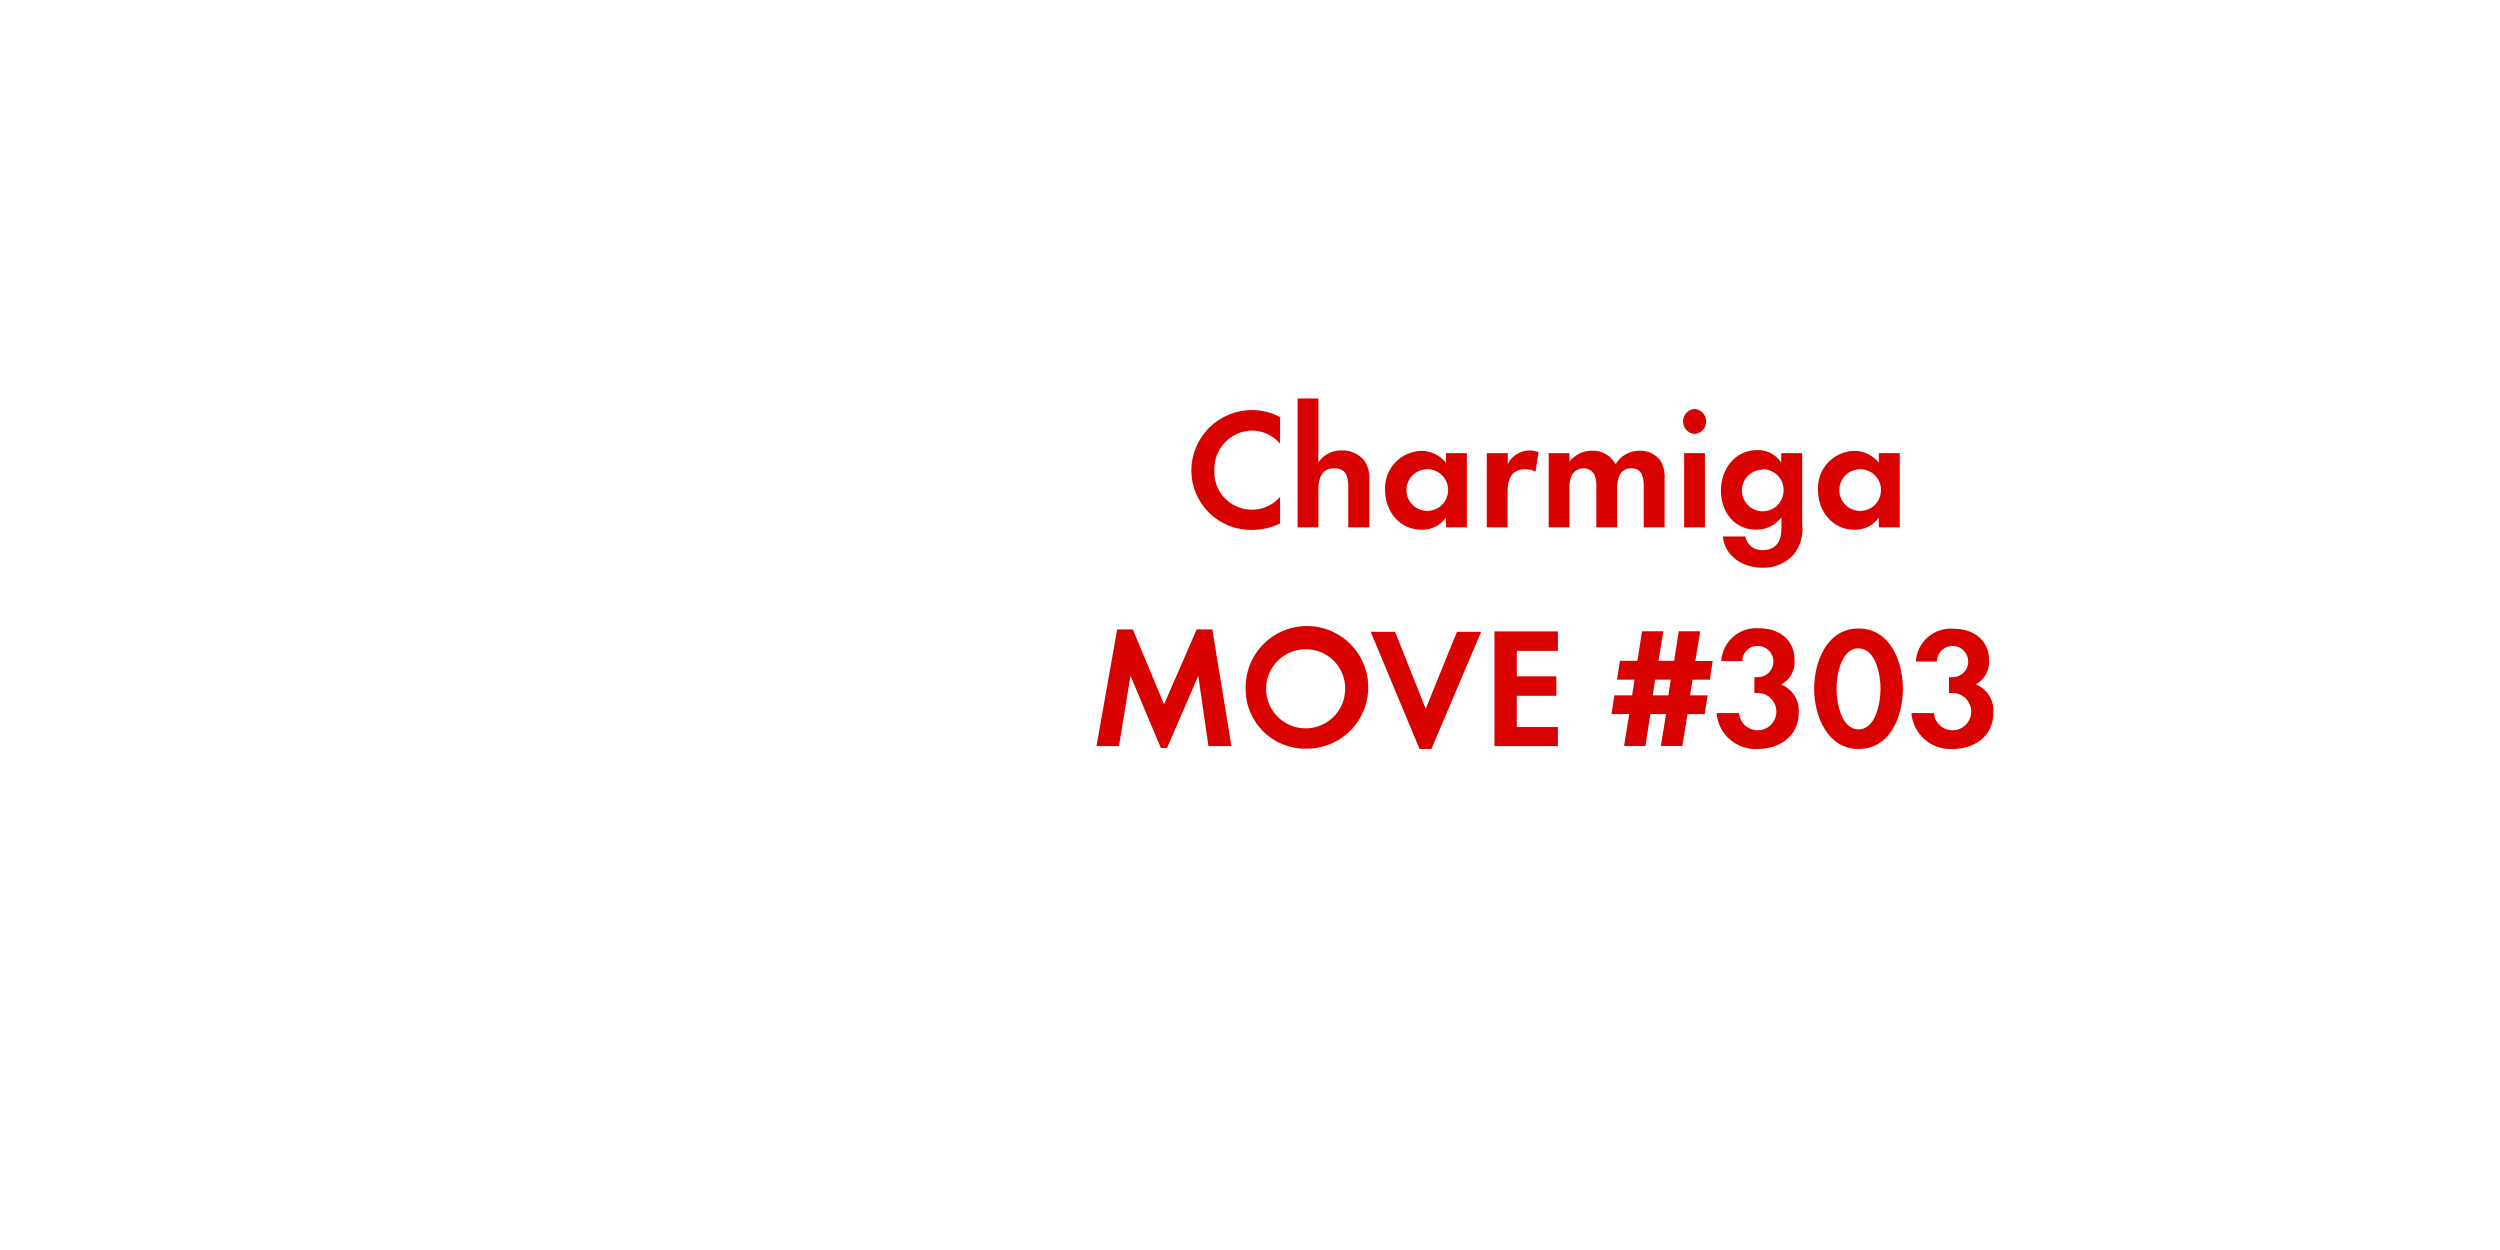
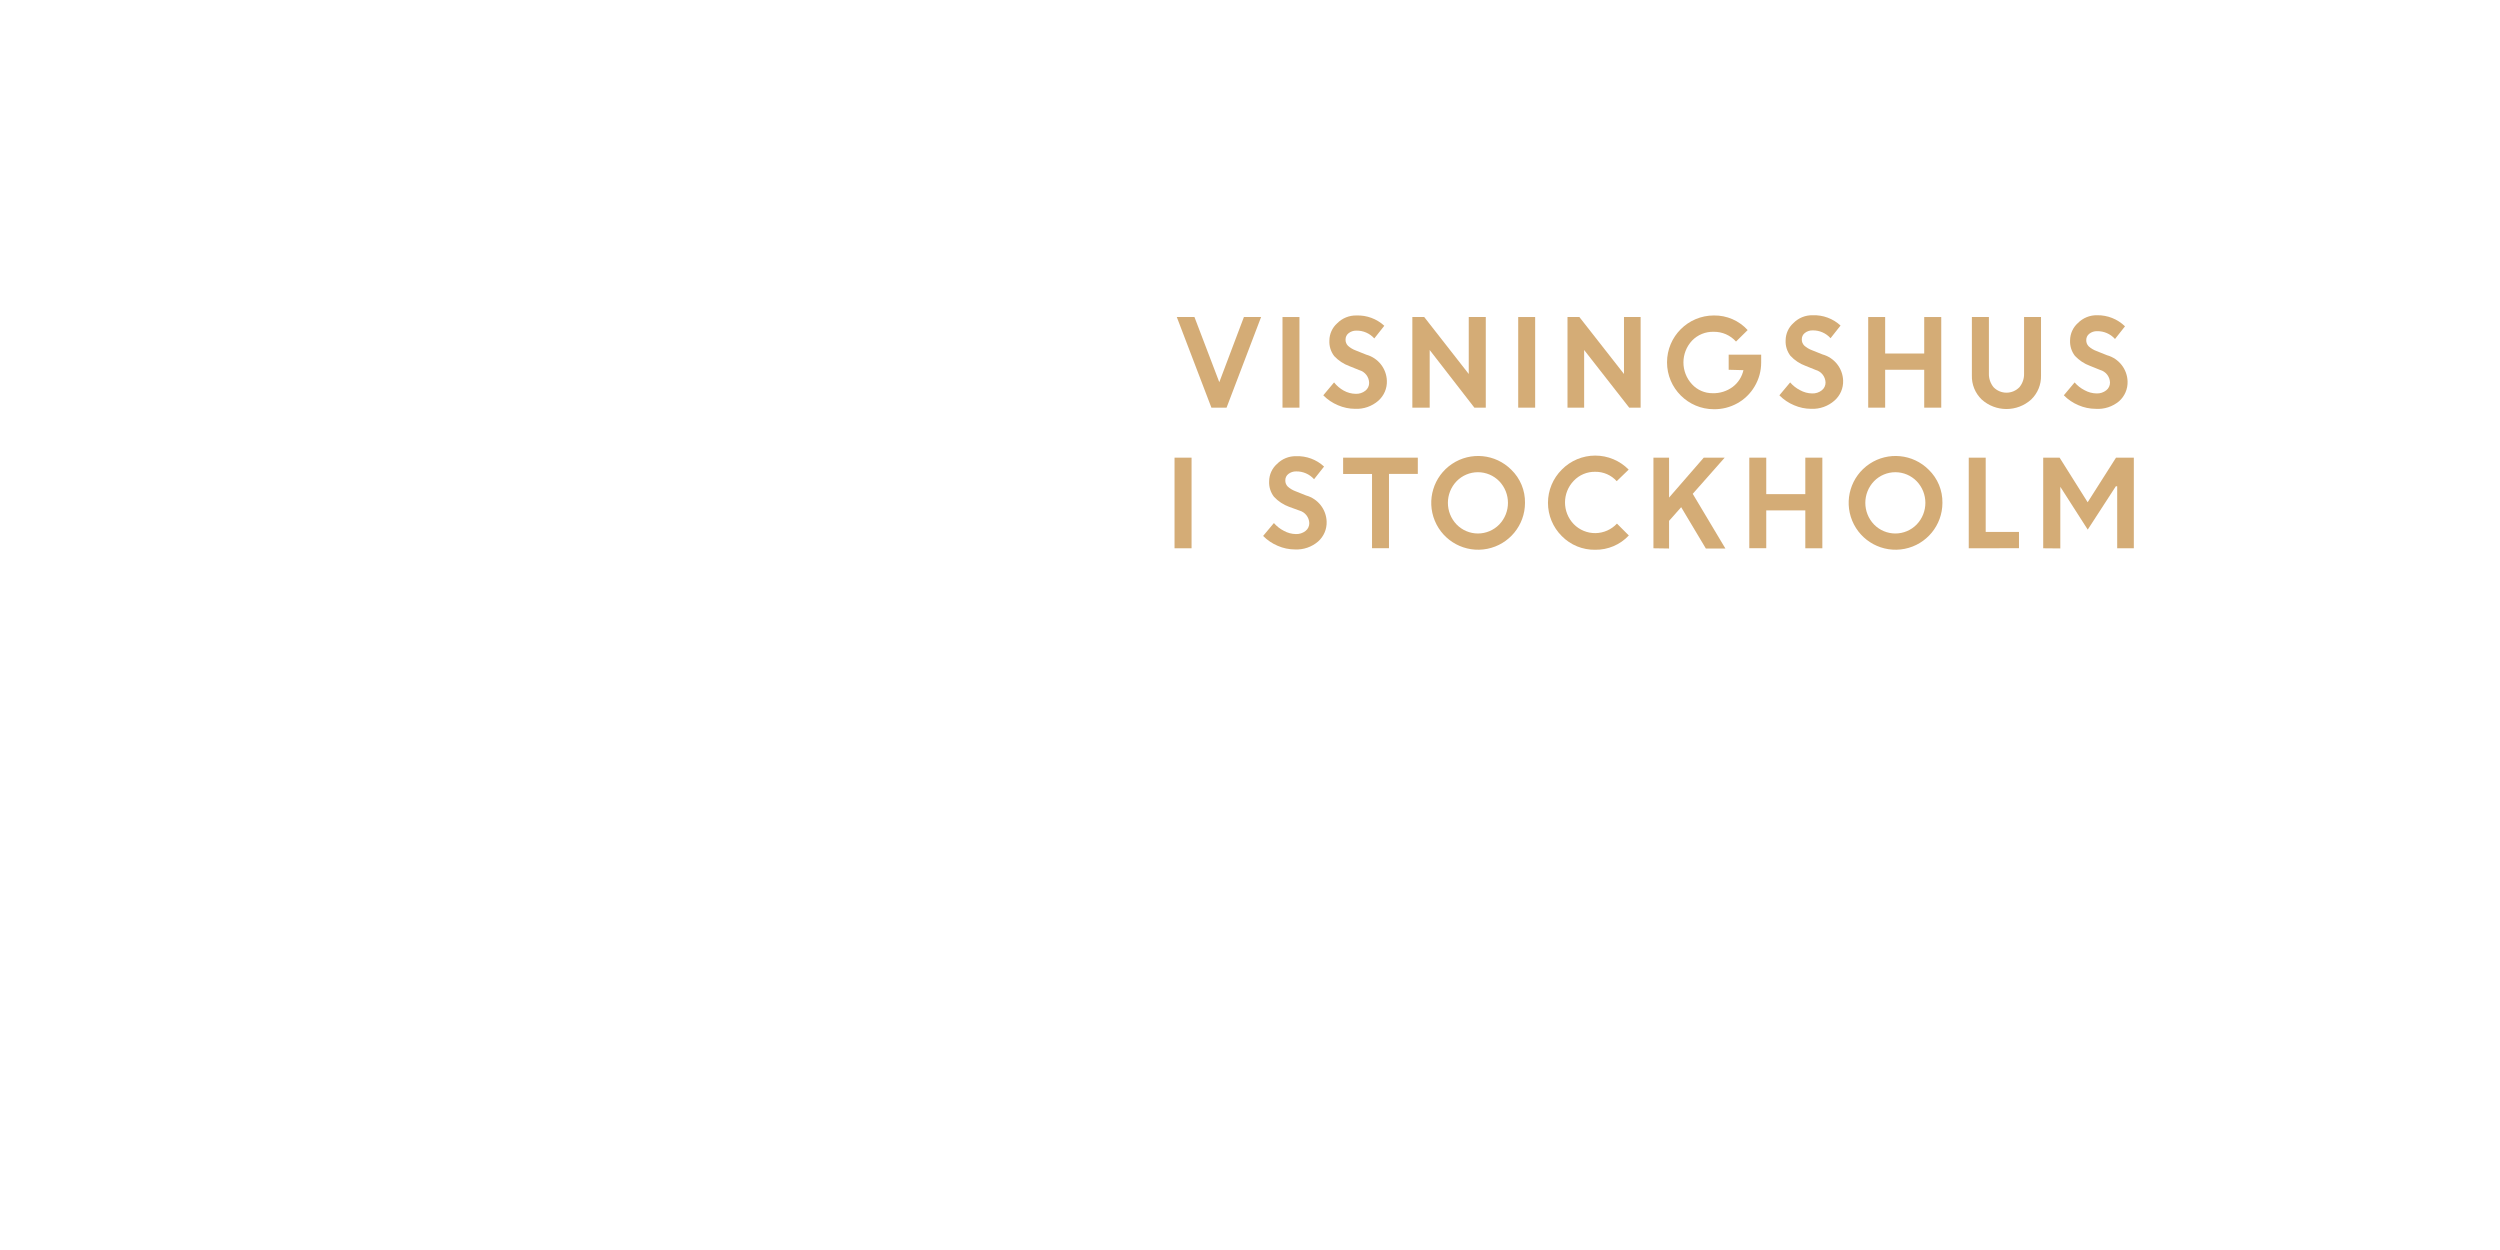
<svg xmlns="http://www.w3.org/2000/svg" id="Layer_1" data-name="Layer 1" viewBox="0 0 320 160">
  <defs>
-     <style>.cls-1{fill:#d80201;}</style>
+     <style>.cls-1{fill:#d4ac76;}</style>
  </defs>
-   <path class="cls-1" d="M160.24,67.83a7.63,7.63,0,0,1-7.75-7.59,7.75,7.75,0,0,1,7.77-7.75,7.55,7.55,0,0,1,3.59.9v3.39a4.79,4.79,0,0,0-3.59-1.67,4.9,4.9,0,0,0-4.82,5.1,4.8,4.8,0,0,0,8.41,3.39V67A8.22,8.22,0,0,1,160.24,67.83Z" />
-   <path class="cls-1" d="M172.58,67.5V62.29c0-1.32-.29-2.35-1.83-2.35s-2,1.28-2,2.68V67.5h-2.66V51h2.66v8.19a3.47,3.47,0,0,1,3-1.54,3.64,3.64,0,0,1,2.77,1.17,3.78,3.78,0,0,1,.75,2.68v6Z" />
-   <path class="cls-1" d="M185.08,67.5V66.25a3.68,3.68,0,0,1-3.1,1.56c-2.86,0-4.69-2.38-4.69-5.1a4.76,4.76,0,0,1,4.62-5,4,4,0,0,1,3.17,1.52V58h2.68V67.5Zm-2.38-7.44a2.67,2.67,0,1,0,2.66,2.66A2.66,2.66,0,0,0,182.7,60.06Z" />
-   <path class="cls-1" d="M196.54,60.39a2.36,2.36,0,0,0-1.28-.33c-1.8,0-2.29,1.28-2.29,2.86V67.5h-2.66V58H193V59.4a3.11,3.11,0,0,1,3.94-1.52Z" />
-   <path class="cls-1" d="M210.4,67.5V62.29c0-1.12-.18-2.35-1.58-2.35-1.56,0-1.83,1.43-1.83,2.68V67.5h-2.66V62.44a4.24,4.24,0,0,0-.2-1.58,1.54,1.54,0,0,0-1.43-.92,1.74,1.74,0,0,0-1.5.86,4,4,0,0,0-.31,1.83V67.5h-2.66V58h2.66v1.08a3.66,3.66,0,0,1,2.9-1.39,3.24,3.24,0,0,1,3,1.74,3.52,3.52,0,0,1,3.13-1.74A3.13,3.13,0,0,1,212.56,59a4.19,4.19,0,0,1,.51,2.31V67.5Z" />
-   <path class="cls-1" d="M216.91,55.55a1.61,1.61,0,0,1,0-3.21,1.61,1.61,0,0,1,0,3.21ZM215.57,67.5V58h2.66V67.5Z" />
-   <path class="cls-1" d="M229.58,71a5.2,5.2,0,0,1-4,1.67c-2.44,0-4.8-1.41-5.06-4h2.88a2.12,2.12,0,0,0,2.27,1.74c1.67,0,2.35-1.17,2.35-2.71V66.22a4,4,0,0,1-3.21,1.58c-2.82,0-4.53-2.27-4.53-5s1.76-5.19,4.66-5.19A3.57,3.57,0,0,1,228,59.21V58h2.68v9.18A5.13,5.13,0,0,1,229.58,71Zm-3.94-10.89a2.67,2.67,0,1,0,2.66,2.66A2.66,2.66,0,0,0,225.64,60.06Z" />
-   <path class="cls-1" d="M240.49,67.5V66.25a3.68,3.68,0,0,1-3.1,1.56c-2.86,0-4.69-2.38-4.69-5.1a4.76,4.76,0,0,1,4.62-5,4,4,0,0,1,3.17,1.52V58h2.68V67.5Zm-2.38-7.44a2.67,2.67,0,1,0,2.66,2.66A2.66,2.66,0,0,0,238.12,60.06Z" />
-   <path class="cls-1" d="M154.68,95.5l-1.3-9-4,9.24h-.79l-3.89-9.24-1.47,9h-2.88L143,80.56h2l4,9.59,4.18-9.59h2l2.44,14.94Z" />
-   <path class="cls-1" d="M167.27,95.83a7.62,7.62,0,0,1-7.83-7.63,7.85,7.85,0,1,1,7.83,7.63Zm0-12.72a5.06,5.06,0,1,0,4.91,5A5,5,0,0,0,167.27,83.11Z" />
-   <path class="cls-1" d="M183.22,95.87H181.7l-6.25-15h3.12l3.92,9.86,4-9.86h3.1Z" />
-   <path class="cls-1" d="M191.29,95.5V80.82h8.12v2.49h-5.26v3.26h5.06v2.49h-5.06v4h5.26V95.5Z" />
-   <path class="cls-1" d="M218.86,87h-2.22l-.31,2h2.24l-.37,2.4H216l-.66,4.09h-2.75l.66-4.09h-2l-.64,4.09h-2.73l.66-4.09h-2.27l.37-2.4h2.27l.31-2h-2.24l.37-2.42h2.24l.59-3.78h2.73l-.62,3.78h2l.59-3.78h2.75L217,84.61h2.22Zm-7,0-.31,2h2l.31-2Z" />
-   <path class="cls-1" d="M225,95.87a5,5,0,0,1-5.28-4.6h2.88a2.39,2.39,0,1,0,2.49-2.57,4.4,4.4,0,0,0-.53,0V86.68a2.35,2.35,0,0,0,.4,0,2,2,0,0,0,.07-4,1.91,1.91,0,0,0-2,1.94h-2.71a4.49,4.49,0,0,1,4.91-4.2c2.44,0,4.47,1.45,4.47,4A3.27,3.27,0,0,1,228,87.62a3.61,3.61,0,0,1,2.24,3.61C230.23,94.22,227.79,95.87,225,95.87Z" />
-   <path class="cls-1" d="M237.89,95.87c-4,0-5.68-4.27-5.68-7.7s1.61-7.72,5.68-7.72,5.68,4.25,5.68,7.7S242,95.87,237.89,95.87Zm0-12.89c-2.24,0-2.82,3.48-2.82,5.17s.57,5.21,2.82,5.21,2.82-3.52,2.82-5.21S240.13,83,237.89,83Z" />
-   <path class="cls-1" d="M249.94,95.87a5,5,0,0,1-5.28-4.6h2.88A2.39,2.39,0,1,0,250,88.7a4.36,4.36,0,0,0-.53,0V86.68a2.34,2.34,0,0,0,.4,0,2,2,0,1,0-1.94-2h-2.71a4.49,4.49,0,0,1,4.91-4.2c2.44,0,4.47,1.45,4.47,4a3.27,3.27,0,0,1-1.69,3.12,3.61,3.61,0,0,1,2.24,3.61C255.18,94.22,252.74,95.87,249.94,95.87Z" />
+   <path class="cls-1" d="M155.06,52.18l-4.43-11.6h2.26l3.18,8.34,3.15-8.34h2.2L157,52.18Z" />
+   <path class="cls-1" d="M164.16,52.18V40.58h2.17v11.6Z" />
+   <path class="cls-1" d="M173.45,52.33a5.56,5.56,0,0,1-2.19-.46,5.71,5.71,0,0,1-1.88-1.27l1.38-1.65A4.19,4.19,0,0,0,172,50a3.27,3.27,0,0,0,1.53.41,1.87,1.87,0,0,0,1.24-.4,1.25,1.25,0,0,0,.48-1A1.73,1.73,0,0,0,174,47.38l-1.29-.52a5,5,0,0,1-1.93-1.28,3,3,0,0,1-.62-2,3,3,0,0,1,1-2.2,3.37,3.37,0,0,1,2.46-1,5,5,0,0,1,3.57,1.32l-1.28,1.62a3,3,0,0,0-2.29-1,1.55,1.55,0,0,0-1,.33,1,1,0,0,0-.39.82,1.08,1.08,0,0,0,.31.79,3.08,3.08,0,0,0,1,.6l1.35.54a3.59,3.59,0,0,1,2.63,3.35,3.24,3.24,0,0,1-1.09,2.54A4.22,4.22,0,0,1,173.45,52.33Z" />
+   <path class="cls-1" d="M180.78,52.18V40.58h1.52L188,47.87V40.58h2.18v11.6h-1.46L183,44.8v7.38Z" />
+   <path class="cls-1" d="M194.33,52.18V40.58h2.17v11.6Z" />
+   <path class="cls-1" d="M200.64,52.18V40.58h1.52l5.71,7.29V40.58H210v11.6h-1.46l-5.77-7.38v7.38Z" />
+   <path class="cls-1" d="M221.27,47.33V45.4h4.16l0,1a5.94,5.94,0,0,1-.85,3.08,5.86,5.86,0,0,1-2.2,2.14,6,6,0,0,1-3,.76,6,6,0,1,1,0-12,5.72,5.72,0,0,1,4.32,1.87l-1.49,1.47a3.75,3.75,0,0,0-2.85-1.25,3.7,3.7,0,0,0-2.78,1.13,4.1,4.1,0,0,0,0,5.59,3.54,3.54,0,0,0,2.63,1.14,4.11,4.11,0,0,0,2.58-.81,3.67,3.67,0,0,0,1.37-2.14Z" />
+   <path class="cls-1" d="M231.83,52.33a5.56,5.56,0,0,1-2.19-.46,5.7,5.7,0,0,1-1.88-1.27l1.38-1.65a4.19,4.19,0,0,0,1.28,1,3.27,3.27,0,0,0,1.53.41,1.87,1.87,0,0,0,1.24-.4,1.24,1.24,0,0,0,.48-1,1.73,1.73,0,0,0-1.27-1.61l-1.29-.52a5,5,0,0,1-1.93-1.28,3,3,0,0,1-.62-2,3,3,0,0,1,1-2.2,3.36,3.36,0,0,1,2.46-1,5,5,0,0,1,3.57,1.32l-1.28,1.62a3,3,0,0,0-2.29-1,1.55,1.55,0,0,0-1,.33,1,1,0,0,0-.39.82,1.08,1.08,0,0,0,.31.79,3.08,3.08,0,0,0,1,.6l1.35.54a3.59,3.59,0,0,1,2.63,3.35,3.24,3.24,0,0,1-1.09,2.54A4.22,4.22,0,0,1,231.83,52.33Z" />
+   <path class="cls-1" d="M246.3,52.18V47.33h-5v4.85h-2.17V40.58h2.17v4.67h5V40.58h2.18v11.6Z" />
+   <path class="cls-1" d="M260,51.13a4.73,4.73,0,0,1-6.35,0,4.11,4.11,0,0,1-1.25-3.07V40.58h2.18v7.2a2.66,2.66,0,0,0,.6,1.79,2.31,2.31,0,0,0,3.3,0,2.61,2.61,0,0,0,.6-1.77V40.58h2.17v7.49A4.11,4.11,0,0,1,260,51.13Z" />
+   <path class="cls-1" d="M268.24,52.33a5.56,5.56,0,0,1-2.19-.46,5.7,5.7,0,0,1-1.88-1.27l1.38-1.65a4.19,4.19,0,0,0,1.28,1,3.27,3.27,0,0,0,1.53.41,1.87,1.87,0,0,0,1.24-.4,1.24,1.24,0,0,0,.48-1,1.73,1.73,0,0,0-1.27-1.61l-1.29-.52a5,5,0,0,1-1.93-1.28,3,3,0,0,1-.62-2,3,3,0,0,1,1-2.2,3.36,3.36,0,0,1,2.46-1A5,5,0,0,1,272,41.77l-1.28,1.62a3,3,0,0,0-2.29-1,1.55,1.55,0,0,0-1,.33,1,1,0,0,0-.39.82,1.08,1.08,0,0,0,.31.79,3.08,3.08,0,0,0,1,.6l1.35.54a3.59,3.59,0,0,1,2.63,3.35,3.24,3.24,0,0,1-1.09,2.54A4.22,4.22,0,0,1,268.24,52.33Z" />
+   <path class="cls-1" d="M150.34,70.18V58.58h2.18V70.18Z" />
+   <path class="cls-1" d="M165.75,70.33a5.56,5.56,0,0,1-2.19-.46,5.72,5.72,0,0,1-1.88-1.27l1.38-1.65a4.21,4.21,0,0,0,1.28,1,3.27,3.27,0,0,0,1.53.41,1.88,1.88,0,0,0,1.24-.4,1.24,1.24,0,0,0,.48-1,1.73,1.73,0,0,0-1.27-1.61L165,64.87a5,5,0,0,1-1.93-1.28,3,3,0,0,1-.62-2,3,3,0,0,1,1-2.2,3.36,3.36,0,0,1,2.46-1,5,5,0,0,1,3.57,1.33l-1.28,1.62a3,3,0,0,0-2.29-1,1.56,1.56,0,0,0-1,.33,1,1,0,0,0-.39.82,1.08,1.08,0,0,0,.31.79,3.07,3.07,0,0,0,1,.6l1.35.54a3.59,3.59,0,0,1,2.63,3.35,3.24,3.24,0,0,1-1.09,2.54A4.22,4.22,0,0,1,165.75,70.33Z" />
+   <path class="cls-1" d="M171.92,60.67V58.58h9.56v2.08h-3.69v9.51h-2.17V60.67Z" />
+   <path class="cls-1" d="M195.2,64.37a6,6,0,1,1-1.76-4.25A5.77,5.77,0,0,1,195.2,64.37Zm-8.75,2.77a3.81,3.81,0,0,0,5.45,0,4,4,0,0,0,0-5.55,3.81,3.81,0,0,0-5.45,0,4,4,0,0,0,0,5.55Z" />
+   <path class="cls-1" d="M208.49,68.54a5.79,5.79,0,0,1-4.3,1.83,5.86,5.86,0,0,1-4.28-1.75,6,6,0,0,1,0-8.51,6,6,0,0,1,8.56,0l-1.53,1.48a3.63,3.63,0,0,0-2.75-1.2,3.68,3.68,0,0,0-2.75,1.15,4,4,0,0,0,0,5.55,3.82,3.82,0,0,0,5.53-.07Z" />
+   <path class="cls-1" d="M211.64,70.18V58.58h2v5.11l4.44-5.11h2.68l-4.09,4.63,4.18,7h-2.5l-3.16-5.29-1.55,1.75v3.54Z" />
+   <path class="cls-1" d="M231.08,70.18V65.33h-5v4.84h-2.17V58.58h2.17v4.67h5V58.58h2.18V70.18Z" />
+   <path class="cls-1" d="M248.63,64.37a6,6,0,1,1-1.76-4.25A5.77,5.77,0,0,1,248.63,64.37Zm-8.75,2.77a3.81,3.81,0,0,0,5.45,0,4,4,0,0,0,0-5.55,3.81,3.81,0,0,0-5.45,0,4,4,0,0,0,0,5.55Z" />
+   <path class="cls-1" d="M252,70.18V58.58h2.17v9.51h4.26v2.08Z" />
+   <path class="cls-1" d="M261.53,70.18V58.58h2.1l3.59,5.71,3.63-5.71h2.28V70.18H271V62.24l-.17,0-3.6,5.55-3.51-5.48h0v7.89Z" />
</svg>
